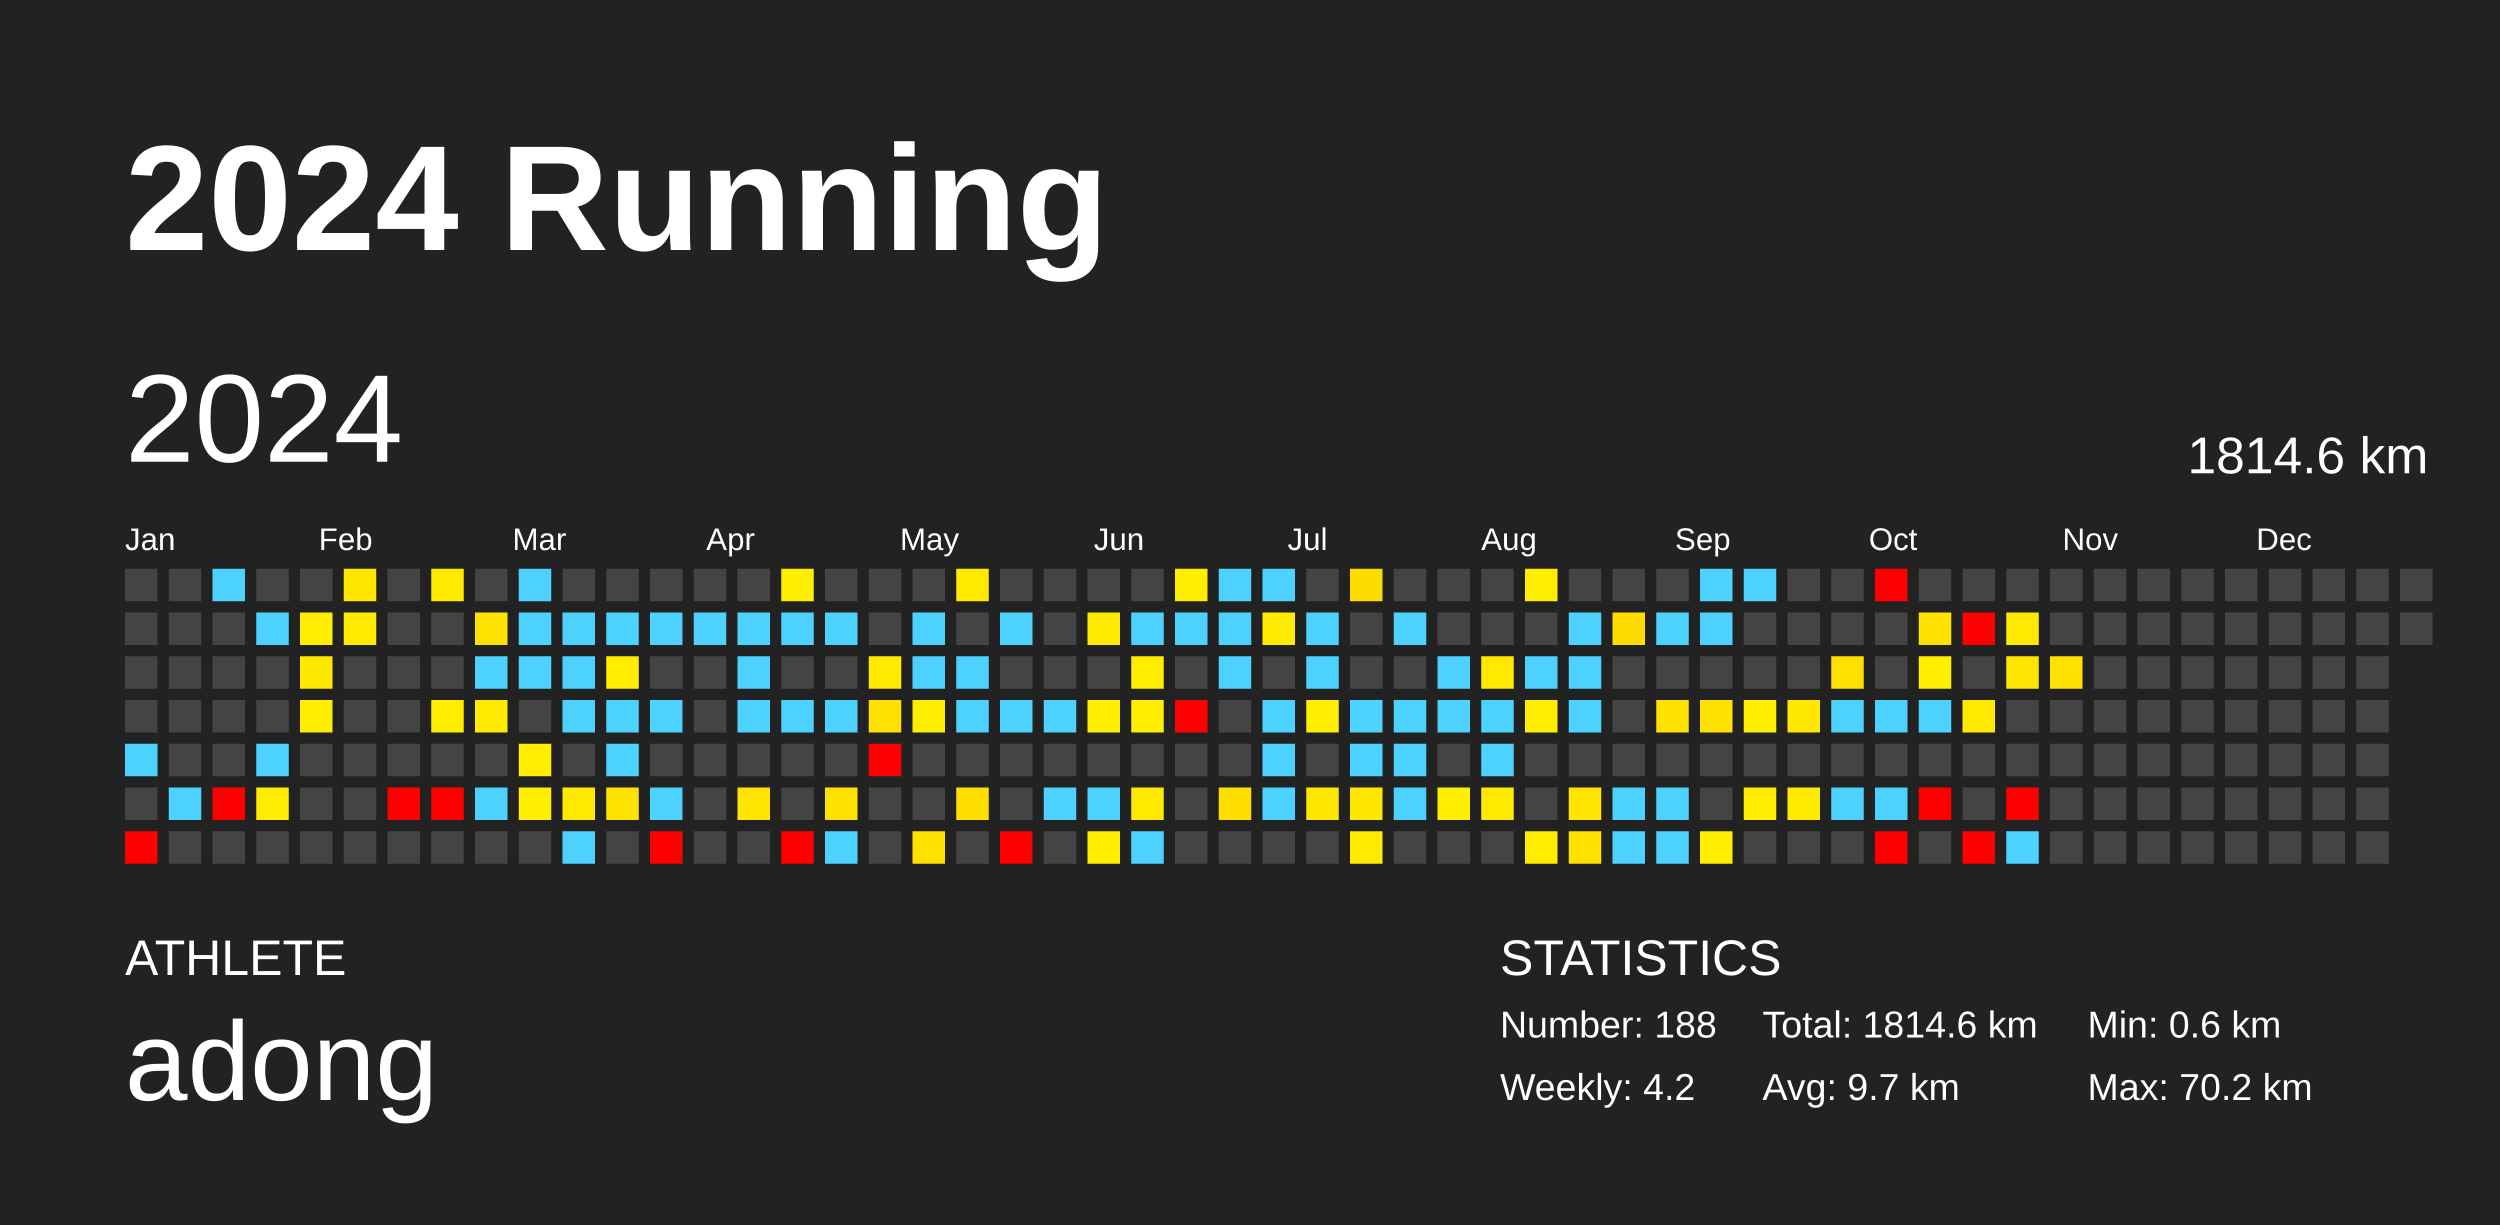
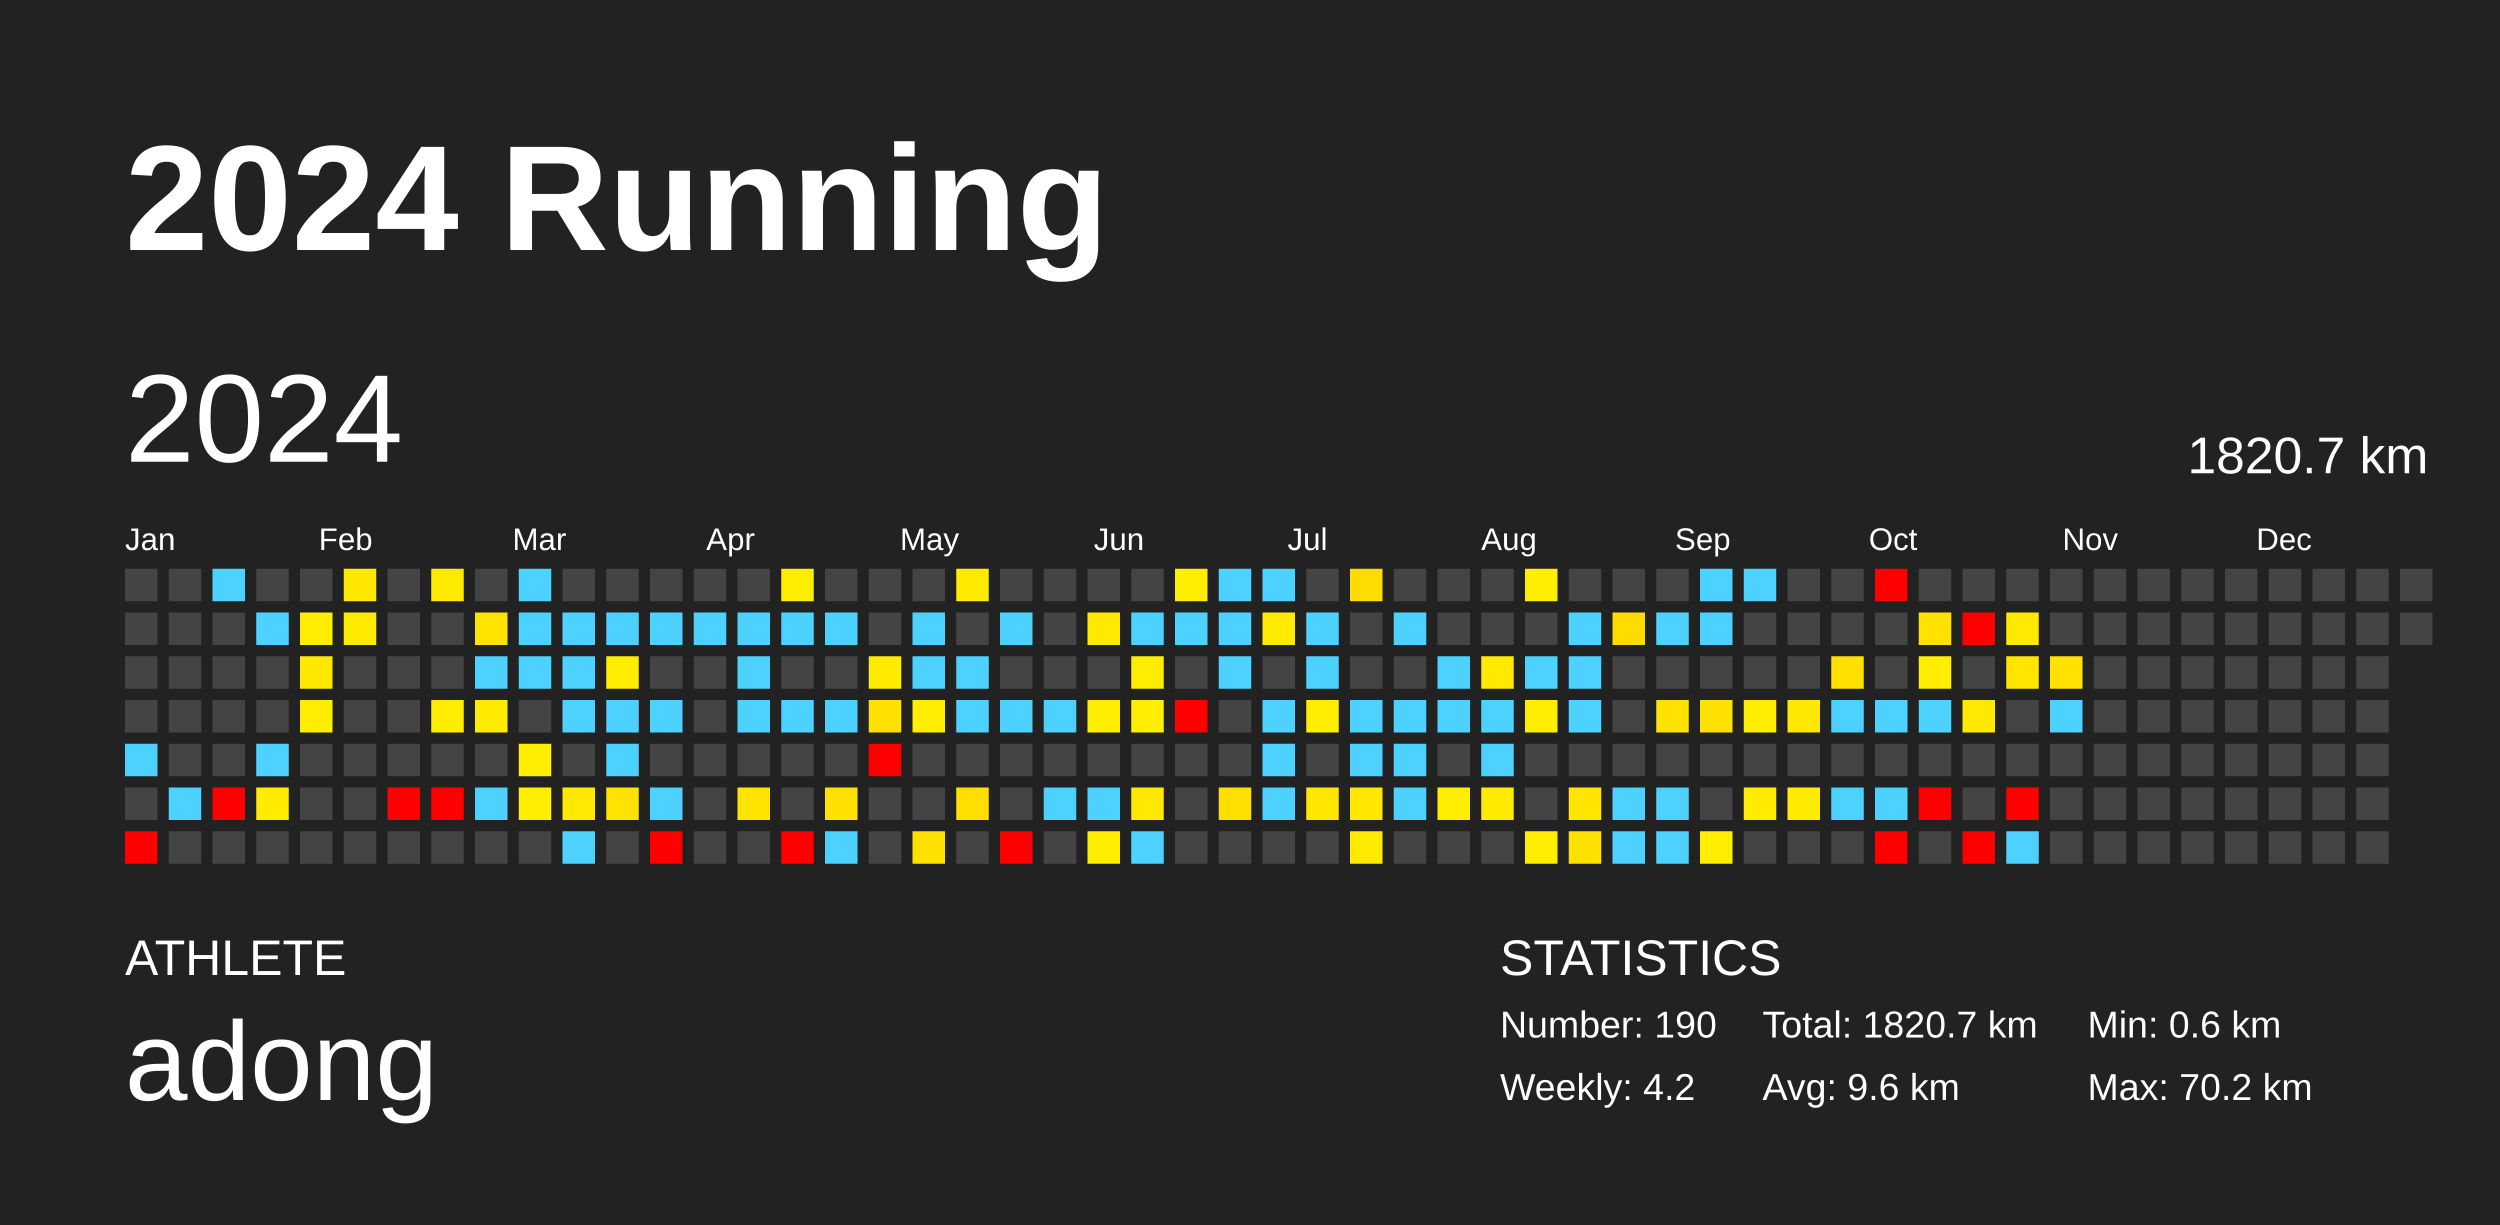
<svg xmlns="http://www.w3.org/2000/svg" baseProfile="full" height="98mm" version="1.1" viewBox="0,0,200,98" width="200mm">
  <defs />
  <rect fill="#222222" height="98" width="200" x="0" y="0" />
  <text fill="#FFFFFF" style="font-size:12px; font-family:Arial; font-weight:bold;" x="10" y="20">2024 Running</text>
  <text fill="#FFFFFF" style="font-size:4px; font-family:Arial" x="10" y="78">ATHLETE</text>
  <text fill="#FFFFFF" style="font-size:9px; font-family:Arial" x="10" y="88">adong</text>
  <text fill="#FFFFFF" style="font-size:4px; font-family:Arial" x="120" y="78">STATISTICS</text>
-   <text fill="#FFFFFF" style="font-size:3px; font-family:Arial" x="120" y="83">Number: 188</text>
+   <text fill="#FFFFFF" style="font-size:3px; font-family:Arial" x="120" y="83">Number: 190</text>
  <text fill="#FFFFFF" style="font-size:3px; font-family:Arial" x="120" y="88">Weekly: 4.2</text>
-   <text fill="#FFFFFF" style="font-size:3px; font-family:Arial" x="141" y="83">Total: 1814.6 km</text>
-   <text fill="#FFFFFF" style="font-size:3px; font-family:Arial" x="141" y="88">Avg: 9.7 km</text>
+   <text fill="#FFFFFF" style="font-size:3px; font-family:Arial" x="141" y="83">Total: 1820.7 km</text>
+   <text fill="#FFFFFF" style="font-size:3px; font-family:Arial" x="141" y="88">Avg: 9.6 km</text>
  <text fill="#FFFFFF" style="font-size:3px; font-family:Arial" x="167" y="83">Min: 0.6 km</text>
  <text fill="#FFFFFF" style="font-size:3px; font-family:Arial" x="167" y="88">Max: 70.2 km</text>
  <text dominant-baseline="hanging" fill="#FFFFFF" style="font-size:10.0px; font-family:Arial;" x="10" y="30">2024</text>
-   <text dominant-baseline="hanging" fill="#FFFFFF" style="font-size:4.125px; font-family:Arial;" x="175" y="35">1814.6 km</text>
+   <text dominant-baseline="hanging" fill="#FFFFFF" style="font-size:4.125px; font-family:Arial;" x="175" y="35">1820.7 km</text>
  <text fill="#FFFFFF" style="font-size:2.5px; font-family:Arial" x="10.0" y="44">Jan</text>
  <text fill="#FFFFFF" style="font-size:2.5px; font-family:Arial" x="25.5" y="44">Feb</text>
  <text fill="#FFFFFF" style="font-size:2.5px; font-family:Arial" x="41.0" y="44">Mar</text>
  <text fill="#FFFFFF" style="font-size:2.5px; font-family:Arial" x="56.5" y="44">Apr</text>
  <text fill="#FFFFFF" style="font-size:2.5px; font-family:Arial" x="72.0" y="44">May</text>
  <text fill="#FFFFFF" style="font-size:2.5px; font-family:Arial" x="87.5" y="44">Jun</text>
  <text fill="#FFFFFF" style="font-size:2.5px; font-family:Arial" x="103.0" y="44">Jul</text>
  <text fill="#FFFFFF" style="font-size:2.5px; font-family:Arial" x="118.5" y="44">Aug</text>
  <text fill="#FFFFFF" style="font-size:2.5px; font-family:Arial" x="134.0" y="44">Sep</text>
  <text fill="#FFFFFF" style="font-size:2.5px; font-family:Arial" x="149.5" y="44">Oct</text>
  <text fill="#FFFFFF" style="font-size:2.5px; font-family:Arial" x="165.0" y="44">Nov</text>
  <text fill="#FFFFFF" style="font-size:2.5px; font-family:Arial" x="180.5" y="44">Dec</text>
  <rect fill="#444444" height="2.6" width="2.6" x="10.0" y="45.5" />
  <rect fill="#444444" height="2.6" width="2.6" x="10.0" y="49.0" />
  <rect fill="#444444" height="2.6" width="2.6" x="10.0" y="52.5" />
  <rect fill="#444444" height="2.6" width="2.6" x="10.0" y="56.0" />
  <rect fill="#4dd2ff" height="2.6" width="2.6" x="10.0" y="59.5" />
  <rect fill="#444444" height="2.6" width="2.6" x="10.0" y="63.0" />
  <rect fill="red" height="2.6" width="2.6" x="10.0" y="66.5" />
  <rect fill="#444444" height="2.6" width="2.6" x="13.5" y="45.5" />
  <rect fill="#444444" height="2.6" width="2.6" x="13.5" y="49.0" />
  <rect fill="#444444" height="2.6" width="2.6" x="13.5" y="52.5" />
  <rect fill="#444444" height="2.6" width="2.6" x="13.5" y="56.0" />
  <rect fill="#444444" height="2.6" width="2.6" x="13.5" y="59.5" />
  <rect fill="#4dd2ff" height="2.6" width="2.6" x="13.5" y="63.0" />
  <rect fill="#444444" height="2.6" width="2.6" x="13.5" y="66.5" />
  <rect fill="#4dd2ff" height="2.6" width="2.6" x="17.0" y="45.5" />
  <rect fill="#444444" height="2.6" width="2.6" x="17.0" y="49.0" />
  <rect fill="#444444" height="2.6" width="2.6" x="17.0" y="52.5" />
  <rect fill="#444444" height="2.6" width="2.6" x="17.0" y="56.0" />
  <rect fill="#444444" height="2.6" width="2.6" x="17.0" y="59.5" />
  <rect fill="red" height="2.6" width="2.6" x="17.0" y="63.0" />
  <rect fill="#444444" height="2.6" width="2.6" x="17.0" y="66.5" />
  <rect fill="#444444" height="2.6" width="2.6" x="20.5" y="45.5" />
  <rect fill="#4dd2ff" height="2.6" width="2.6" x="20.5" y="49.0" />
  <rect fill="#444444" height="2.6" width="2.6" x="20.5" y="52.5" />
  <rect fill="#444444" height="2.6" width="2.6" x="20.5" y="56.0" />
  <rect fill="#4dd2ff" height="2.6" width="2.6" x="20.5" y="59.5" />
  <rect fill="#ffec00" height="2.6" width="2.6" x="20.5" y="63.0" />
  <rect fill="#444444" height="2.6" width="2.6" x="20.5" y="66.5" />
  <rect fill="#444444" height="2.6" width="2.6" x="24.0" y="45.5" />
  <rect fill="#ffee00" height="2.6" width="2.6" x="24.0" y="49.0" />
  <rect fill="#ffe800" height="2.6" width="2.6" x="24.0" y="52.5" />
  <rect fill="#ffed00" height="2.6" width="2.6" x="24.0" y="56.0" />
  <rect fill="#444444" height="2.6" width="2.6" x="24.0" y="59.5" />
  <rect fill="#444444" height="2.6" width="2.6" x="24.0" y="63.0" />
  <rect fill="#444444" height="2.6" width="2.6" x="24.0" y="66.5" />
  <rect fill="#ffe700" height="2.6" width="2.6" x="27.5" y="45.5" />
  <rect fill="#ffeb00" height="2.6" width="2.6" x="27.5" y="49.0" />
  <rect fill="#444444" height="2.6" width="2.6" x="27.5" y="52.5" />
  <rect fill="#444444" height="2.6" width="2.6" x="27.5" y="56.0" />
  <rect fill="#444444" height="2.6" width="2.6" x="27.5" y="59.5" />
  <rect fill="#444444" height="2.6" width="2.6" x="27.5" y="63.0" />
  <rect fill="#444444" height="2.6" width="2.6" x="27.5" y="66.5" />
  <rect fill="#444444" height="2.6" width="2.6" x="31.0" y="45.5" />
  <rect fill="#444444" height="2.6" width="2.6" x="31.0" y="49.0" />
  <rect fill="#444444" height="2.6" width="2.6" x="31.0" y="52.5" />
  <rect fill="#444444" height="2.6" width="2.6" x="31.0" y="56.0" />
  <rect fill="#444444" height="2.6" width="2.6" x="31.0" y="59.5" />
  <rect fill="red" height="2.6" width="2.6" x="31.0" y="63.0" />
  <rect fill="#444444" height="2.6" width="2.6" x="31.0" y="66.5" />
  <rect fill="#ffea00" height="2.6" width="2.6" x="34.5" y="45.5" />
  <rect fill="#444444" height="2.6" width="2.6" x="34.5" y="49.0" />
  <rect fill="#444444" height="2.6" width="2.6" x="34.5" y="52.5" />
  <rect fill="#ffed00" height="2.6" width="2.6" x="34.5" y="56.0" />
  <rect fill="#444444" height="2.6" width="2.6" x="34.5" y="59.5" />
  <rect fill="red" height="2.6" width="2.6" x="34.5" y="63.0" />
  <rect fill="#444444" height="2.6" width="2.6" x="34.5" y="66.5" />
  <rect fill="#444444" height="2.6" width="2.6" x="38.0" y="45.5" />
  <rect fill="#ffe300" height="2.6" width="2.6" x="38.0" y="49.0" />
  <rect fill="#4dd2ff" height="2.6" width="2.6" x="38.0" y="52.5" />
  <rect fill="#ffeb00" height="2.6" width="2.6" x="38.0" y="56.0" />
  <rect fill="#444444" height="2.6" width="2.6" x="38.0" y="59.5" />
  <rect fill="#4dd2ff" height="2.6" width="2.6" x="38.0" y="63.0" />
  <rect fill="#444444" height="2.6" width="2.6" x="38.0" y="66.5" />
  <rect fill="#4dd2ff" height="2.6" width="2.6" x="41.5" y="45.5" />
  <rect fill="#4dd2ff" height="2.6" width="2.6" x="41.5" y="49.0" />
  <rect fill="#4dd2ff" height="2.6" width="2.6" x="41.5" y="52.5" />
  <rect fill="#444444" height="2.6" width="2.6" x="41.5" y="56.0" />
  <rect fill="#ffee00" height="2.6" width="2.6" x="41.5" y="59.5" />
  <rect fill="#ffee00" height="2.6" width="2.6" x="41.5" y="63.0" />
  <rect fill="#444444" height="2.6" width="2.6" x="41.5" y="66.5" />
  <rect fill="#444444" height="2.6" width="2.6" x="45.0" y="45.5" />
  <rect fill="#4dd2ff" height="2.6" width="2.6" x="45.0" y="49.0" />
  <rect fill="#4dd2ff" height="2.6" width="2.6" x="45.0" y="52.5" />
  <rect fill="#4dd2ff" height="2.6" width="2.6" x="45.0" y="56.0" />
  <rect fill="#444444" height="2.6" width="2.6" x="45.0" y="59.5" />
  <rect fill="#ffe900" height="2.6" width="2.6" x="45.0" y="63.0" />
  <rect fill="#4dd2ff" height="2.6" width="2.6" x="45.0" y="66.5" />
  <rect fill="#444444" height="2.6" width="2.6" x="48.5" y="45.5" />
  <rect fill="#4dd2ff" height="2.6" width="2.6" x="48.5" y="49.0" />
  <rect fill="#ffed00" height="2.6" width="2.6" x="48.5" y="52.5" />
  <rect fill="#4dd2ff" height="2.6" width="2.6" x="48.5" y="56.0" />
  <rect fill="#4dd2ff" height="2.6" width="2.6" x="48.5" y="59.5" />
  <rect fill="#ffe300" height="2.6" width="2.6" x="48.5" y="63.0" />
  <rect fill="#444444" height="2.6" width="2.6" x="48.5" y="66.5" />
  <rect fill="#444444" height="2.6" width="2.6" x="52.0" y="45.5" />
  <rect fill="#4dd2ff" height="2.6" width="2.6" x="52.0" y="49.0" />
  <rect fill="#444444" height="2.6" width="2.6" x="52.0" y="52.5" />
  <rect fill="#4dd2ff" height="2.6" width="2.6" x="52.0" y="56.0" />
  <rect fill="#444444" height="2.6" width="2.6" x="52.0" y="59.5" />
  <rect fill="#4dd2ff" height="2.6" width="2.6" x="52.0" y="63.0" />
  <rect fill="red" height="2.6" width="2.6" x="52.0" y="66.5" />
  <rect fill="#444444" height="2.6" width="2.6" x="55.5" y="45.5" />
  <rect fill="#4dd2ff" height="2.6" width="2.6" x="55.5" y="49.0" />
  <rect fill="#444444" height="2.6" width="2.6" x="55.5" y="52.5" />
  <rect fill="#444444" height="2.6" width="2.6" x="55.5" y="56.0" />
  <rect fill="#444444" height="2.6" width="2.6" x="55.5" y="59.5" />
  <rect fill="#444444" height="2.6" width="2.6" x="55.5" y="63.0" />
  <rect fill="#444444" height="2.6" width="2.6" x="55.5" y="66.5" />
  <rect fill="#444444" height="2.6" width="2.6" x="59.0" y="45.5" />
  <rect fill="#4dd2ff" height="2.6" width="2.6" x="59.0" y="49.0" />
  <rect fill="#4dd2ff" height="2.6" width="2.6" x="59.0" y="52.5" />
  <rect fill="#4dd2ff" height="2.6" width="2.6" x="59.0" y="56.0" />
  <rect fill="#444444" height="2.6" width="2.6" x="59.0" y="59.5" />
  <rect fill="#ffe400" height="2.6" width="2.6" x="59.0" y="63.0" />
  <rect fill="#444444" height="2.6" width="2.6" x="59.0" y="66.5" />
  <rect fill="#ffee00" height="2.6" width="2.6" x="62.5" y="45.5" />
  <rect fill="#4dd2ff" height="2.6" width="2.6" x="62.5" y="49.0" />
  <rect fill="#444444" height="2.6" width="2.6" x="62.5" y="52.5" />
  <rect fill="#4dd2ff" height="2.6" width="2.6" x="62.5" y="56.0" />
  <rect fill="#444444" height="2.6" width="2.6" x="62.5" y="59.5" />
  <rect fill="#444444" height="2.6" width="2.6" x="62.5" y="63.0" />
  <rect fill="red" height="2.6" width="2.6" x="62.5" y="66.5" />
  <rect fill="#444444" height="2.6" width="2.6" x="66.0" y="45.5" />
  <rect fill="#4dd2ff" height="2.6" width="2.6" x="66.0" y="49.0" />
  <rect fill="#444444" height="2.6" width="2.6" x="66.0" y="52.5" />
  <rect fill="#4dd2ff" height="2.6" width="2.6" x="66.0" y="56.0" />
  <rect fill="#444444" height="2.6" width="2.6" x="66.0" y="59.5" />
  <rect fill="#ffe100" height="2.6" width="2.6" x="66.0" y="63.0" />
  <rect fill="#4dd2ff" height="2.6" width="2.6" x="66.0" y="66.5" />
  <rect fill="#444444" height="2.6" width="2.6" x="69.5" y="45.5" />
  <rect fill="#444444" height="2.6" width="2.6" x="69.5" y="49.0" />
  <rect fill="#ffeb00" height="2.6" width="2.6" x="69.5" y="52.5" />
  <rect fill="#ffe000" height="2.6" width="2.6" x="69.5" y="56.0" />
  <rect fill="red" height="2.6" width="2.6" x="69.5" y="59.5" />
  <rect fill="#444444" height="2.6" width="2.6" x="69.5" y="63.0" />
  <rect fill="#444444" height="2.6" width="2.6" x="69.5" y="66.5" />
  <rect fill="#444444" height="2.6" width="2.6" x="73.0" y="45.5" />
  <rect fill="#4dd2ff" height="2.6" width="2.6" x="73.0" y="49.0" />
  <rect fill="#4dd2ff" height="2.6" width="2.6" x="73.0" y="52.5" />
  <rect fill="#ffee00" height="2.6" width="2.6" x="73.0" y="56.0" />
  <rect fill="#444444" height="2.6" width="2.6" x="73.0" y="59.5" />
  <rect fill="#444444" height="2.6" width="2.6" x="73.0" y="63.0" />
  <rect fill="#ffe100" height="2.6" width="2.6" x="73.0" y="66.5" />
  <rect fill="#ffea00" height="2.6" width="2.6" x="76.5" y="45.5" />
  <rect fill="#444444" height="2.6" width="2.6" x="76.5" y="49.0" />
  <rect fill="#4dd2ff" height="2.6" width="2.6" x="76.5" y="52.5" />
  <rect fill="#4dd2ff" height="2.6" width="2.6" x="76.5" y="56.0" />
  <rect fill="#444444" height="2.6" width="2.6" x="76.5" y="59.5" />
  <rect fill="#ffdf00" height="2.6" width="2.6" x="76.5" y="63.0" />
  <rect fill="#444444" height="2.6" width="2.6" x="76.5" y="66.5" />
  <rect fill="#444444" height="2.6" width="2.6" x="80.0" y="45.5" />
  <rect fill="#4dd2ff" height="2.6" width="2.6" x="80.0" y="49.0" />
  <rect fill="#444444" height="2.6" width="2.6" x="80.0" y="52.5" />
  <rect fill="#4dd2ff" height="2.6" width="2.6" x="80.0" y="56.0" />
  <rect fill="#444444" height="2.6" width="2.6" x="80.0" y="59.5" />
  <rect fill="#444444" height="2.6" width="2.6" x="80.0" y="63.0" />
  <rect fill="red" height="2.6" width="2.6" x="80.0" y="66.5" />
  <rect fill="#444444" height="2.6" width="2.6" x="83.5" y="45.5" />
  <rect fill="#444444" height="2.6" width="2.6" x="83.5" y="49.0" />
  <rect fill="#444444" height="2.6" width="2.6" x="83.5" y="52.5" />
  <rect fill="#4dd2ff" height="2.6" width="2.6" x="83.5" y="56.0" />
  <rect fill="#444444" height="2.6" width="2.6" x="83.5" y="59.5" />
  <rect fill="#4dd2ff" height="2.6" width="2.6" x="83.5" y="63.0" />
  <rect fill="#444444" height="2.6" width="2.6" x="83.5" y="66.5" />
  <rect fill="#444444" height="2.6" width="2.6" x="87.0" y="45.5" />
  <rect fill="#ffe900" height="2.6" width="2.6" x="87.0" y="49.0" />
  <rect fill="#444444" height="2.6" width="2.6" x="87.0" y="52.5" />
  <rect fill="#ffee00" height="2.6" width="2.6" x="87.0" y="56.0" />
  <rect fill="#444444" height="2.6" width="2.6" x="87.0" y="59.5" />
  <rect fill="#4dd2ff" height="2.6" width="2.6" x="87.0" y="63.0" />
  <rect fill="#ffee00" height="2.6" width="2.6" x="87.0" y="66.5" />
  <rect fill="#444444" height="2.6" width="2.6" x="90.5" y="45.5" />
  <rect fill="#4dd2ff" height="2.6" width="2.6" x="90.5" y="49.0" />
  <rect fill="#ffed00" height="2.6" width="2.6" x="90.5" y="52.5" />
  <rect fill="#ffee00" height="2.6" width="2.6" x="90.5" y="56.0" />
  <rect fill="#444444" height="2.6" width="2.6" x="90.5" y="59.5" />
  <rect fill="#ffe900" height="2.6" width="2.6" x="90.5" y="63.0" />
  <rect fill="#4dd2ff" height="2.6" width="2.6" x="90.5" y="66.5" />
  <rect fill="#ffee00" height="2.6" width="2.6" x="94.0" y="45.5" />
  <rect fill="#4dd2ff" height="2.6" width="2.6" x="94.0" y="49.0" />
  <rect fill="#444444" height="2.6" width="2.6" x="94.0" y="52.5" />
  <rect fill="red" height="2.6" width="2.6" x="94.0" y="56.0" />
  <rect fill="#444444" height="2.6" width="2.6" x="94.0" y="59.5" />
  <rect fill="#444444" height="2.6" width="2.6" x="94.0" y="63.0" />
  <rect fill="#444444" height="2.6" width="2.6" x="94.0" y="66.5" />
  <rect fill="#4dd2ff" height="2.6" width="2.6" x="97.5" y="45.5" />
  <rect fill="#4dd2ff" height="2.6" width="2.6" x="97.5" y="49.0" />
  <rect fill="#4dd2ff" height="2.6" width="2.6" x="97.5" y="52.5" />
  <rect fill="#444444" height="2.6" width="2.6" x="97.5" y="56.0" />
  <rect fill="#444444" height="2.6" width="2.6" x="97.5" y="59.5" />
  <rect fill="#ffdf00" height="2.6" width="2.6" x="97.5" y="63.0" />
  <rect fill="#444444" height="2.6" width="2.6" x="97.5" y="66.5" />
  <rect fill="#4dd2ff" height="2.6" width="2.6" x="101.0" y="45.5" />
  <rect fill="#ffeb00" height="2.6" width="2.6" x="101.0" y="49.0" />
  <rect fill="#444444" height="2.6" width="2.6" x="101.0" y="52.5" />
  <rect fill="#4dd2ff" height="2.6" width="2.6" x="101.0" y="56.0" />
  <rect fill="#4dd2ff" height="2.6" width="2.6" x="101.0" y="59.5" />
  <rect fill="#4dd2ff" height="2.6" width="2.6" x="101.0" y="63.0" />
  <rect fill="#444444" height="2.6" width="2.6" x="101.0" y="66.5" />
  <rect fill="#444444" height="2.6" width="2.6" x="104.5" y="45.5" />
  <rect fill="#4dd2ff" height="2.6" width="2.6" x="104.5" y="49.0" />
  <rect fill="#4dd2ff" height="2.6" width="2.6" x="104.5" y="52.5" />
  <rect fill="#ffee00" height="2.6" width="2.6" x="104.5" y="56.0" />
  <rect fill="#444444" height="2.6" width="2.6" x="104.5" y="59.5" />
  <rect fill="#ffe700" height="2.6" width="2.6" x="104.5" y="63.0" />
  <rect fill="#444444" height="2.6" width="2.6" x="104.5" y="66.5" />
  <rect fill="#ffdc00" height="2.6" width="2.6" x="108.0" y="45.5" />
  <rect fill="#444444" height="2.6" width="2.6" x="108.0" y="49.0" />
  <rect fill="#444444" height="2.6" width="2.6" x="108.0" y="52.5" />
  <rect fill="#4dd2ff" height="2.6" width="2.6" x="108.0" y="56.0" />
  <rect fill="#4dd2ff" height="2.6" width="2.6" x="108.0" y="59.5" />
  <rect fill="#ffe700" height="2.6" width="2.6" x="108.0" y="63.0" />
  <rect fill="#ffeb00" height="2.6" width="2.6" x="108.0" y="66.5" />
  <rect fill="#444444" height="2.6" width="2.6" x="111.5" y="45.5" />
  <rect fill="#4dd2ff" height="2.6" width="2.6" x="111.5" y="49.0" />
  <rect fill="#444444" height="2.6" width="2.6" x="111.5" y="52.5" />
  <rect fill="#4dd2ff" height="2.6" width="2.6" x="111.5" y="56.0" />
  <rect fill="#4dd2ff" height="2.6" width="2.6" x="111.5" y="59.5" />
  <rect fill="#4dd2ff" height="2.6" width="2.6" x="111.5" y="63.0" />
  <rect fill="#444444" height="2.6" width="2.6" x="111.5" y="66.5" />
  <rect fill="#444444" height="2.6" width="2.6" x="115.0" y="45.5" />
  <rect fill="#444444" height="2.6" width="2.6" x="115.0" y="49.0" />
  <rect fill="#4dd2ff" height="2.6" width="2.6" x="115.0" y="52.5" />
  <rect fill="#4dd2ff" height="2.6" width="2.6" x="115.0" y="56.0" />
  <rect fill="#444444" height="2.6" width="2.6" x="115.0" y="59.5" />
  <rect fill="#ffee00" height="2.6" width="2.6" x="115.0" y="63.0" />
  <rect fill="#444444" height="2.6" width="2.6" x="115.0" y="66.5" />
  <rect fill="#444444" height="2.6" width="2.6" x="118.5" y="45.5" />
  <rect fill="#444444" height="2.6" width="2.6" x="118.5" y="49.0" />
  <rect fill="#ffe900" height="2.6" width="2.6" x="118.5" y="52.5" />
  <rect fill="#4dd2ff" height="2.6" width="2.6" x="118.5" y="56.0" />
  <rect fill="#4dd2ff" height="2.6" width="2.6" x="118.5" y="59.5" />
  <rect fill="#ffeb00" height="2.6" width="2.6" x="118.5" y="63.0" />
  <rect fill="#444444" height="2.6" width="2.6" x="118.5" y="66.5" />
  <rect fill="#ffee00" height="2.6" width="2.6" x="122.0" y="45.5" />
  <rect fill="#444444" height="2.6" width="2.6" x="122.0" y="49.0" />
  <rect fill="#4dd2ff" height="2.6" width="2.6" x="122.0" y="52.5" />
  <rect fill="#ffee00" height="2.6" width="2.6" x="122.0" y="56.0" />
  <rect fill="#444444" height="2.6" width="2.6" x="122.0" y="59.5" />
  <rect fill="#444444" height="2.6" width="2.6" x="122.0" y="63.0" />
  <rect fill="#ffed00" height="2.6" width="2.6" x="122.0" y="66.5" />
  <rect fill="#444444" height="2.6" width="2.6" x="125.5" y="45.5" />
  <rect fill="#4dd2ff" height="2.6" width="2.6" x="125.5" y="49.0" />
  <rect fill="#4dd2ff" height="2.6" width="2.6" x="125.5" y="52.5" />
  <rect fill="#4dd2ff" height="2.6" width="2.6" x="125.5" y="56.0" />
  <rect fill="#444444" height="2.6" width="2.6" x="125.5" y="59.5" />
  <rect fill="#ffe500" height="2.6" width="2.6" x="125.5" y="63.0" />
  <rect fill="#ffe100" height="2.6" width="2.6" x="125.5" y="66.5" />
  <rect fill="#444444" height="2.6" width="2.6" x="129.0" y="45.5" />
  <rect fill="#ffdc00" height="2.6" width="2.6" x="129.0" y="49.0" />
  <rect fill="#444444" height="2.6" width="2.6" x="129.0" y="52.5" />
  <rect fill="#444444" height="2.6" width="2.6" x="129.0" y="56.0" />
  <rect fill="#444444" height="2.6" width="2.6" x="129.0" y="59.5" />
  <rect fill="#4dd2ff" height="2.6" width="2.6" x="129.0" y="63.0" />
  <rect fill="#4dd2ff" height="2.6" width="2.6" x="129.0" y="66.5" />
  <rect fill="#444444" height="2.6" width="2.6" x="132.5" y="45.5" />
  <rect fill="#4dd2ff" height="2.6" width="2.6" x="132.5" y="49.0" />
  <rect fill="#444444" height="2.6" width="2.6" x="132.5" y="52.5" />
  <rect fill="#ffe200" height="2.6" width="2.6" x="132.5" y="56.0" />
  <rect fill="#444444" height="2.6" width="2.6" x="132.5" y="59.5" />
  <rect fill="#4dd2ff" height="2.6" width="2.6" x="132.5" y="63.0" />
  <rect fill="#4dd2ff" height="2.6" width="2.6" x="132.5" y="66.5" />
  <rect fill="#4dd2ff" height="2.6" width="2.6" x="136.0" y="45.5" />
  <rect fill="#4dd2ff" height="2.6" width="2.6" x="136.0" y="49.0" />
  <rect fill="#444444" height="2.6" width="2.6" x="136.0" y="52.5" />
  <rect fill="#ffe100" height="2.6" width="2.6" x="136.0" y="56.0" />
  <rect fill="#444444" height="2.6" width="2.6" x="136.0" y="59.5" />
  <rect fill="#444444" height="2.6" width="2.6" x="136.0" y="63.0" />
  <rect fill="#ffee00" height="2.6" width="2.6" x="136.0" y="66.5" />
  <rect fill="#4dd2ff" height="2.6" width="2.6" x="139.5" y="45.5" />
  <rect fill="#444444" height="2.6" width="2.6" x="139.5" y="49.0" />
  <rect fill="#444444" height="2.6" width="2.6" x="139.5" y="52.5" />
  <rect fill="#ffee00" height="2.6" width="2.6" x="139.5" y="56.0" />
  <rect fill="#444444" height="2.6" width="2.6" x="139.5" y="59.5" />
  <rect fill="#ffec00" height="2.6" width="2.6" x="139.5" y="63.0" />
  <rect fill="#444444" height="2.6" width="2.6" x="139.5" y="66.5" />
  <rect fill="#444444" height="2.6" width="2.6" x="143.0" y="45.5" />
  <rect fill="#444444" height="2.6" width="2.6" x="143.0" y="49.0" />
  <rect fill="#444444" height="2.6" width="2.6" x="143.0" y="52.5" />
  <rect fill="#ffe800" height="2.6" width="2.6" x="143.0" y="56.0" />
  <rect fill="#444444" height="2.6" width="2.6" x="143.0" y="59.5" />
  <rect fill="#ffeb00" height="2.6" width="2.6" x="143.0" y="63.0" />
  <rect fill="#444444" height="2.6" width="2.6" x="143.0" y="66.5" />
  <rect fill="#444444" height="2.6" width="2.6" x="146.5" y="45.5" />
  <rect fill="#444444" height="2.6" width="2.6" x="146.5" y="49.0" />
  <rect fill="#ffe000" height="2.6" width="2.6" x="146.5" y="52.5" />
  <rect fill="#4dd2ff" height="2.6" width="2.6" x="146.5" y="56.0" />
  <rect fill="#444444" height="2.6" width="2.6" x="146.5" y="59.5" />
  <rect fill="#4dd2ff" height="2.6" width="2.6" x="146.5" y="63.0" />
  <rect fill="#444444" height="2.6" width="2.6" x="146.5" y="66.5" />
  <rect fill="red" height="2.6" width="2.6" x="150.0" y="45.5" />
  <rect fill="#444444" height="2.6" width="2.6" x="150.0" y="49.0" />
  <rect fill="#444444" height="2.6" width="2.6" x="150.0" y="52.5" />
  <rect fill="#4dd2ff" height="2.6" width="2.6" x="150.0" y="56.0" />
  <rect fill="#444444" height="2.6" width="2.6" x="150.0" y="59.5" />
  <rect fill="#4dd2ff" height="2.6" width="2.6" x="150.0" y="63.0" />
  <rect fill="red" height="2.6" width="2.6" x="150.0" y="66.5" />
  <rect fill="#444444" height="2.6" width="2.6" x="153.5" y="45.5" />
  <rect fill="#ffe200" height="2.6" width="2.6" x="153.5" y="49.0" />
  <rect fill="#ffee00" height="2.6" width="2.6" x="153.5" y="52.5" />
  <rect fill="#4dd2ff" height="2.6" width="2.6" x="153.5" y="56.0" />
  <rect fill="#444444" height="2.6" width="2.6" x="153.5" y="59.5" />
  <rect fill="red" height="2.6" width="2.6" x="153.5" y="63.0" />
  <rect fill="#444444" height="2.6" width="2.6" x="153.5" y="66.5" />
  <rect fill="#444444" height="2.6" width="2.6" x="157.0" y="45.5" />
  <rect fill="red" height="2.6" width="2.6" x="157.0" y="49.0" />
  <rect fill="#444444" height="2.6" width="2.6" x="157.0" y="52.5" />
  <rect fill="#ffe900" height="2.6" width="2.6" x="157.0" y="56.0" />
  <rect fill="#444444" height="2.6" width="2.6" x="157.0" y="59.5" />
  <rect fill="#444444" height="2.6" width="2.6" x="157.0" y="63.0" />
  <rect fill="red" height="2.6" width="2.6" x="157.0" y="66.5" />
  <rect fill="#444444" height="2.6" width="2.6" x="160.5" y="45.5" />
  <rect fill="#ffe900" height="2.6" width="2.6" x="160.5" y="49.0" />
  <rect fill="#ffe500" height="2.6" width="2.6" x="160.5" y="52.5" />
  <rect fill="#444444" height="2.6" width="2.6" x="160.5" y="56.0" />
  <rect fill="#444444" height="2.6" width="2.6" x="160.5" y="59.5" />
  <rect fill="red" height="2.6" width="2.6" x="160.5" y="63.0" />
  <rect fill="#4dd2ff" height="2.6" width="2.6" x="160.5" y="66.5" />
  <rect fill="#444444" height="2.6" width="2.6" x="164.0" y="45.5" />
  <rect fill="#444444" height="2.6" width="2.6" x="164.0" y="49.0" />
  <rect fill="#ffe200" height="2.6" width="2.6" x="164.0" y="52.5" />
-   <rect fill="#444444" height="2.6" width="2.6" x="164.0" y="56.0" />
+   <rect fill="#4dd2ff" height="2.6" width="2.6" x="164.0" y="56.0" />
  <rect fill="#444444" height="2.6" width="2.6" x="164.0" y="59.5" />
  <rect fill="#444444" height="2.6" width="2.6" x="164.0" y="63.0" />
  <rect fill="#444444" height="2.6" width="2.6" x="164.0" y="66.5" />
  <rect fill="#444444" height="2.6" width="2.6" x="167.5" y="45.5" />
  <rect fill="#444444" height="2.6" width="2.6" x="167.5" y="49.0" />
  <rect fill="#444444" height="2.6" width="2.6" x="167.5" y="52.5" />
  <rect fill="#444444" height="2.6" width="2.6" x="167.5" y="56.0" />
  <rect fill="#444444" height="2.6" width="2.6" x="167.5" y="59.5" />
  <rect fill="#444444" height="2.6" width="2.6" x="167.5" y="63.0" />
  <rect fill="#444444" height="2.6" width="2.6" x="167.5" y="66.5" />
  <rect fill="#444444" height="2.6" width="2.6" x="171.0" y="45.5" />
  <rect fill="#444444" height="2.6" width="2.6" x="171.0" y="49.0" />
  <rect fill="#444444" height="2.6" width="2.6" x="171.0" y="52.5" />
  <rect fill="#444444" height="2.6" width="2.6" x="171.0" y="56.0" />
  <rect fill="#444444" height="2.6" width="2.6" x="171.0" y="59.5" />
  <rect fill="#444444" height="2.6" width="2.6" x="171.0" y="63.0" />
  <rect fill="#444444" height="2.6" width="2.6" x="171.0" y="66.5" />
  <rect fill="#444444" height="2.6" width="2.6" x="174.5" y="45.5" />
  <rect fill="#444444" height="2.6" width="2.6" x="174.5" y="49.0" />
  <rect fill="#444444" height="2.6" width="2.6" x="174.5" y="52.5" />
  <rect fill="#444444" height="2.6" width="2.6" x="174.5" y="56.0" />
  <rect fill="#444444" height="2.6" width="2.6" x="174.5" y="59.5" />
  <rect fill="#444444" height="2.6" width="2.6" x="174.5" y="63.0" />
  <rect fill="#444444" height="2.6" width="2.6" x="174.5" y="66.5" />
  <rect fill="#444444" height="2.6" width="2.6" x="178.0" y="45.5" />
  <rect fill="#444444" height="2.6" width="2.6" x="178.0" y="49.0" />
  <rect fill="#444444" height="2.6" width="2.6" x="178.0" y="52.5" />
  <rect fill="#444444" height="2.6" width="2.6" x="178.0" y="56.0" />
  <rect fill="#444444" height="2.6" width="2.6" x="178.0" y="59.5" />
  <rect fill="#444444" height="2.6" width="2.6" x="178.0" y="63.0" />
  <rect fill="#444444" height="2.6" width="2.6" x="178.0" y="66.5" />
  <rect fill="#444444" height="2.6" width="2.6" x="181.5" y="45.5" />
  <rect fill="#444444" height="2.6" width="2.6" x="181.5" y="49.0" />
  <rect fill="#444444" height="2.6" width="2.6" x="181.5" y="52.5" />
  <rect fill="#444444" height="2.6" width="2.6" x="181.5" y="56.0" />
  <rect fill="#444444" height="2.6" width="2.6" x="181.5" y="59.5" />
  <rect fill="#444444" height="2.6" width="2.6" x="181.5" y="63.0" />
  <rect fill="#444444" height="2.6" width="2.6" x="181.5" y="66.5" />
  <rect fill="#444444" height="2.6" width="2.6" x="185.0" y="45.5" />
  <rect fill="#444444" height="2.6" width="2.6" x="185.0" y="49.0" />
  <rect fill="#444444" height="2.6" width="2.6" x="185.0" y="52.5" />
  <rect fill="#444444" height="2.6" width="2.6" x="185.0" y="56.0" />
  <rect fill="#444444" height="2.6" width="2.6" x="185.0" y="59.5" />
  <rect fill="#444444" height="2.6" width="2.6" x="185.0" y="63.0" />
  <rect fill="#444444" height="2.6" width="2.6" x="185.0" y="66.5" />
  <rect fill="#444444" height="2.6" width="2.6" x="188.5" y="45.5" />
  <rect fill="#444444" height="2.6" width="2.6" x="188.5" y="49.0" />
  <rect fill="#444444" height="2.6" width="2.6" x="188.5" y="52.5" />
  <rect fill="#444444" height="2.6" width="2.6" x="188.5" y="56.0" />
  <rect fill="#444444" height="2.6" width="2.6" x="188.5" y="59.5" />
  <rect fill="#444444" height="2.6" width="2.6" x="188.5" y="63.0" />
  <rect fill="#444444" height="2.6" width="2.6" x="188.5" y="66.5" />
  <rect fill="#444444" height="2.6" width="2.6" x="192.0" y="45.5" />
  <rect fill="#444444" height="2.6" width="2.6" x="192.0" y="49.0" />
</svg>
